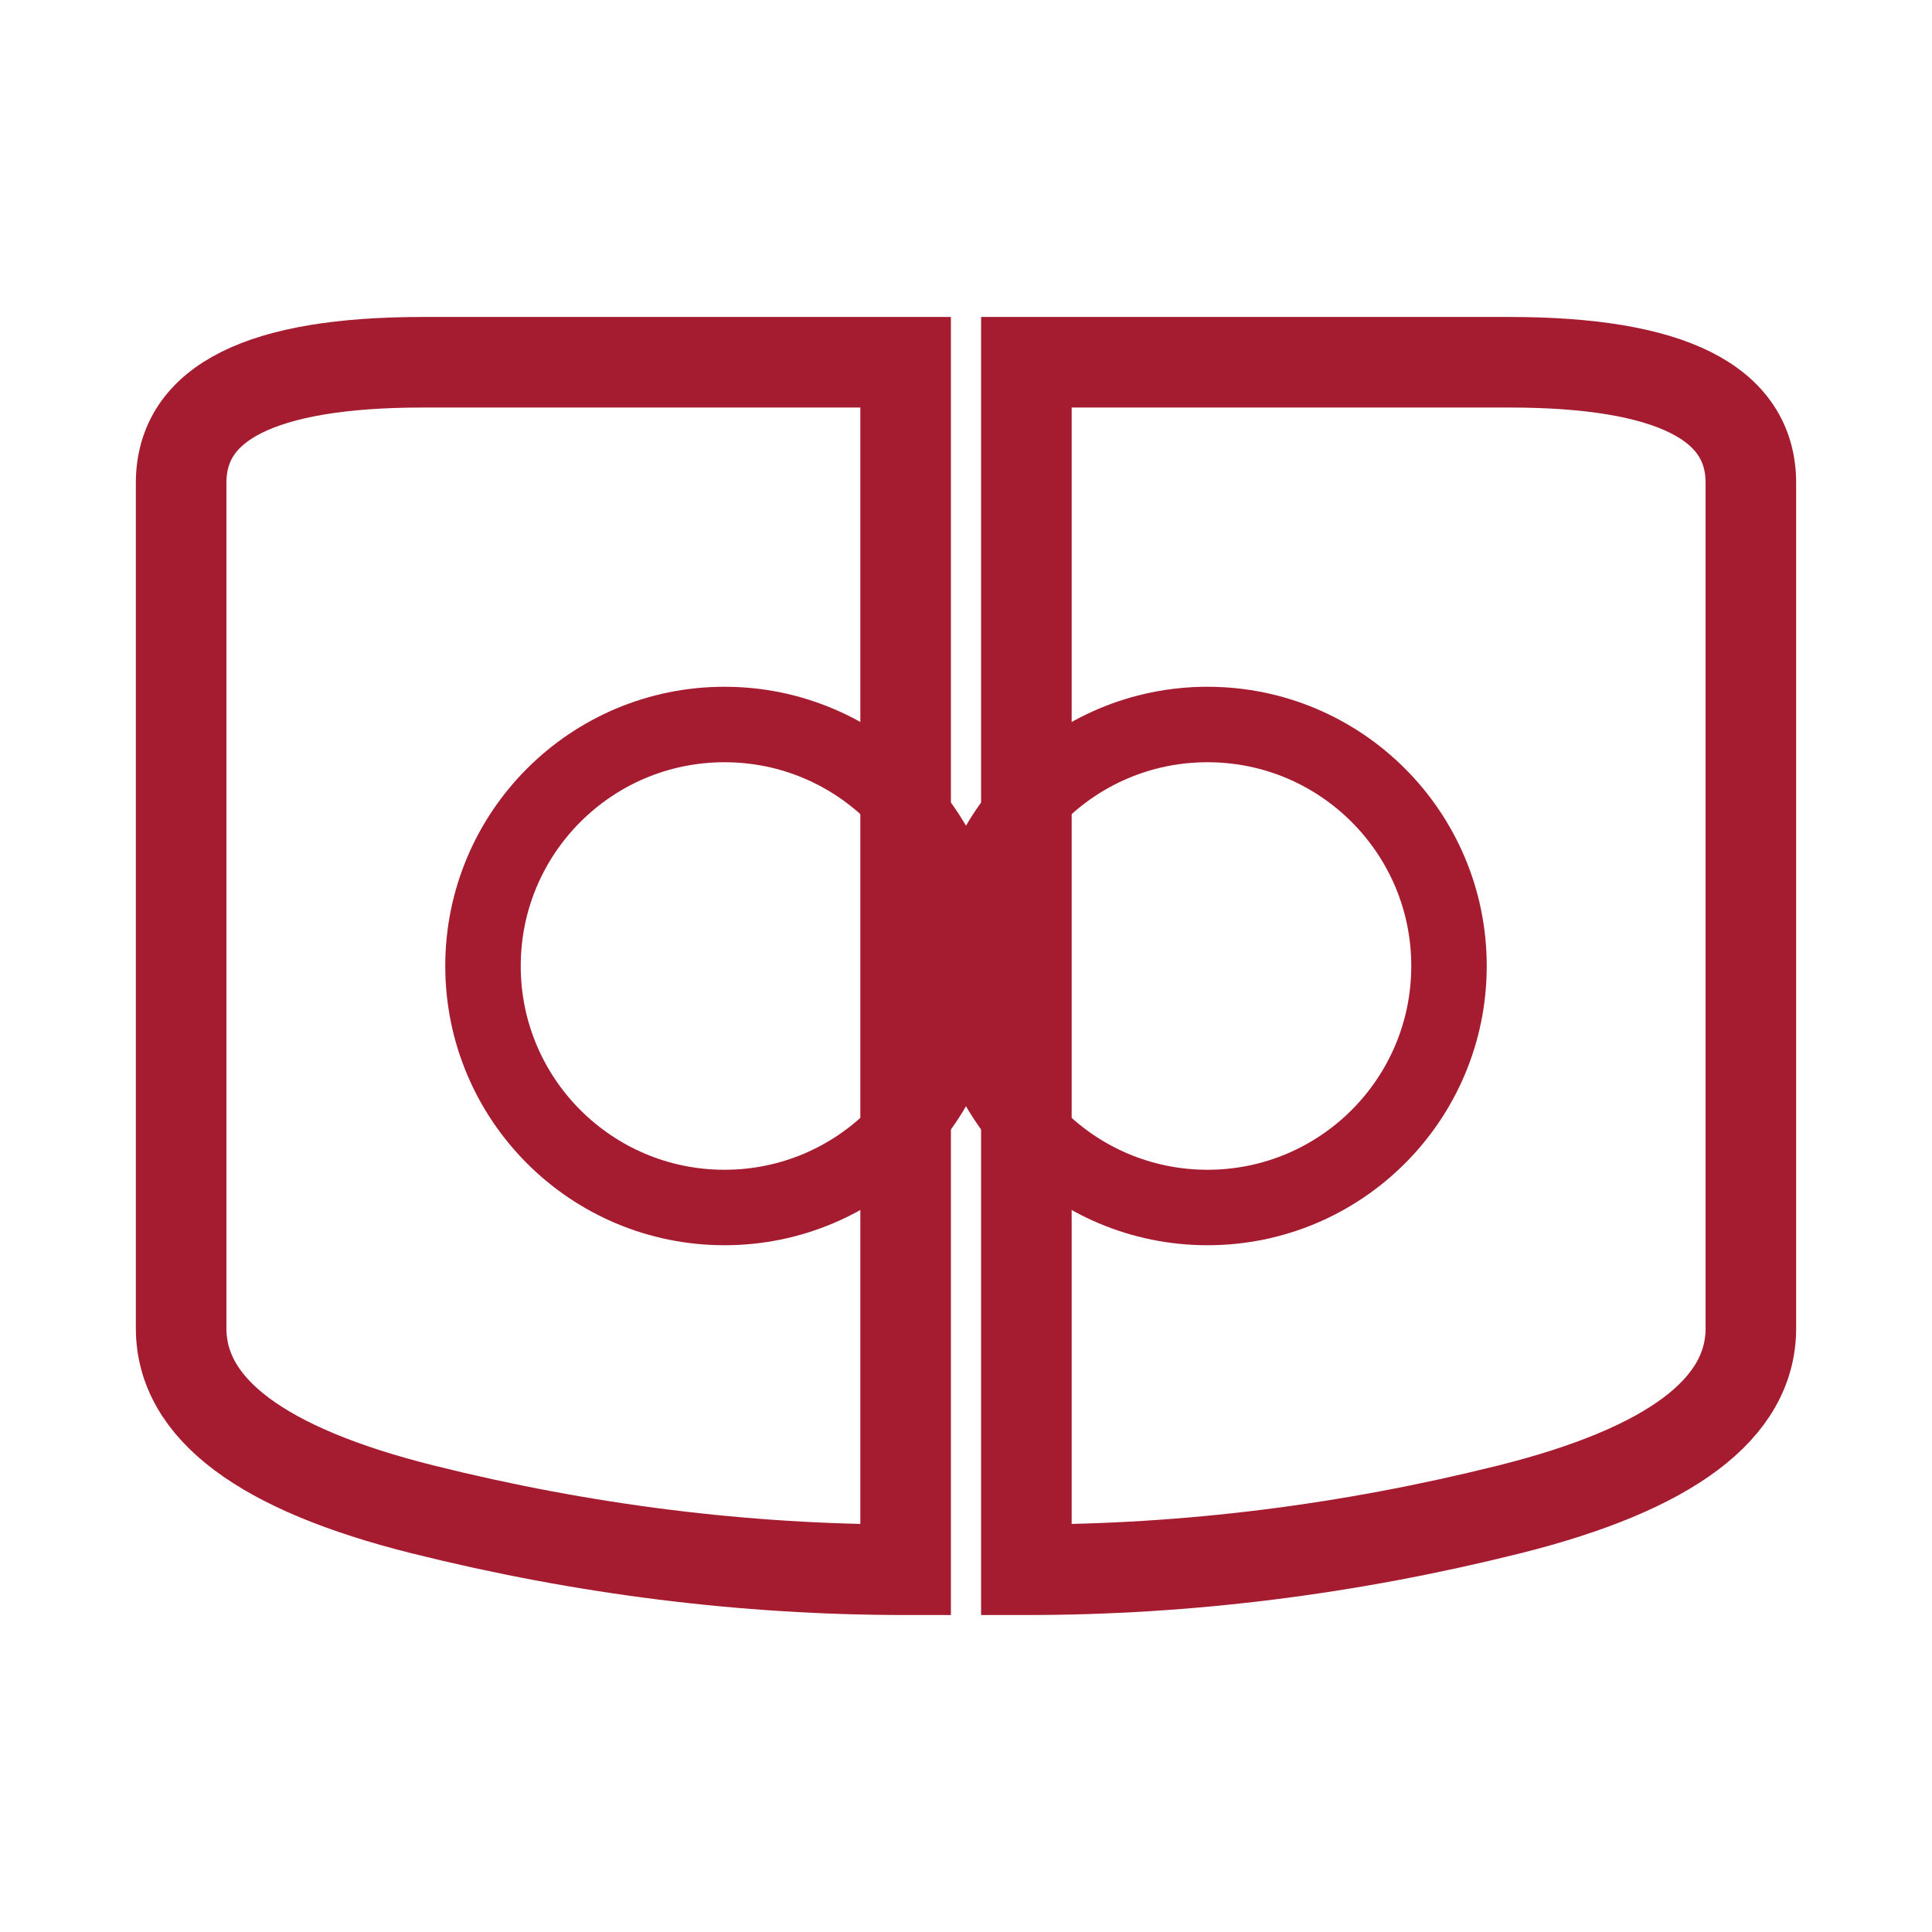
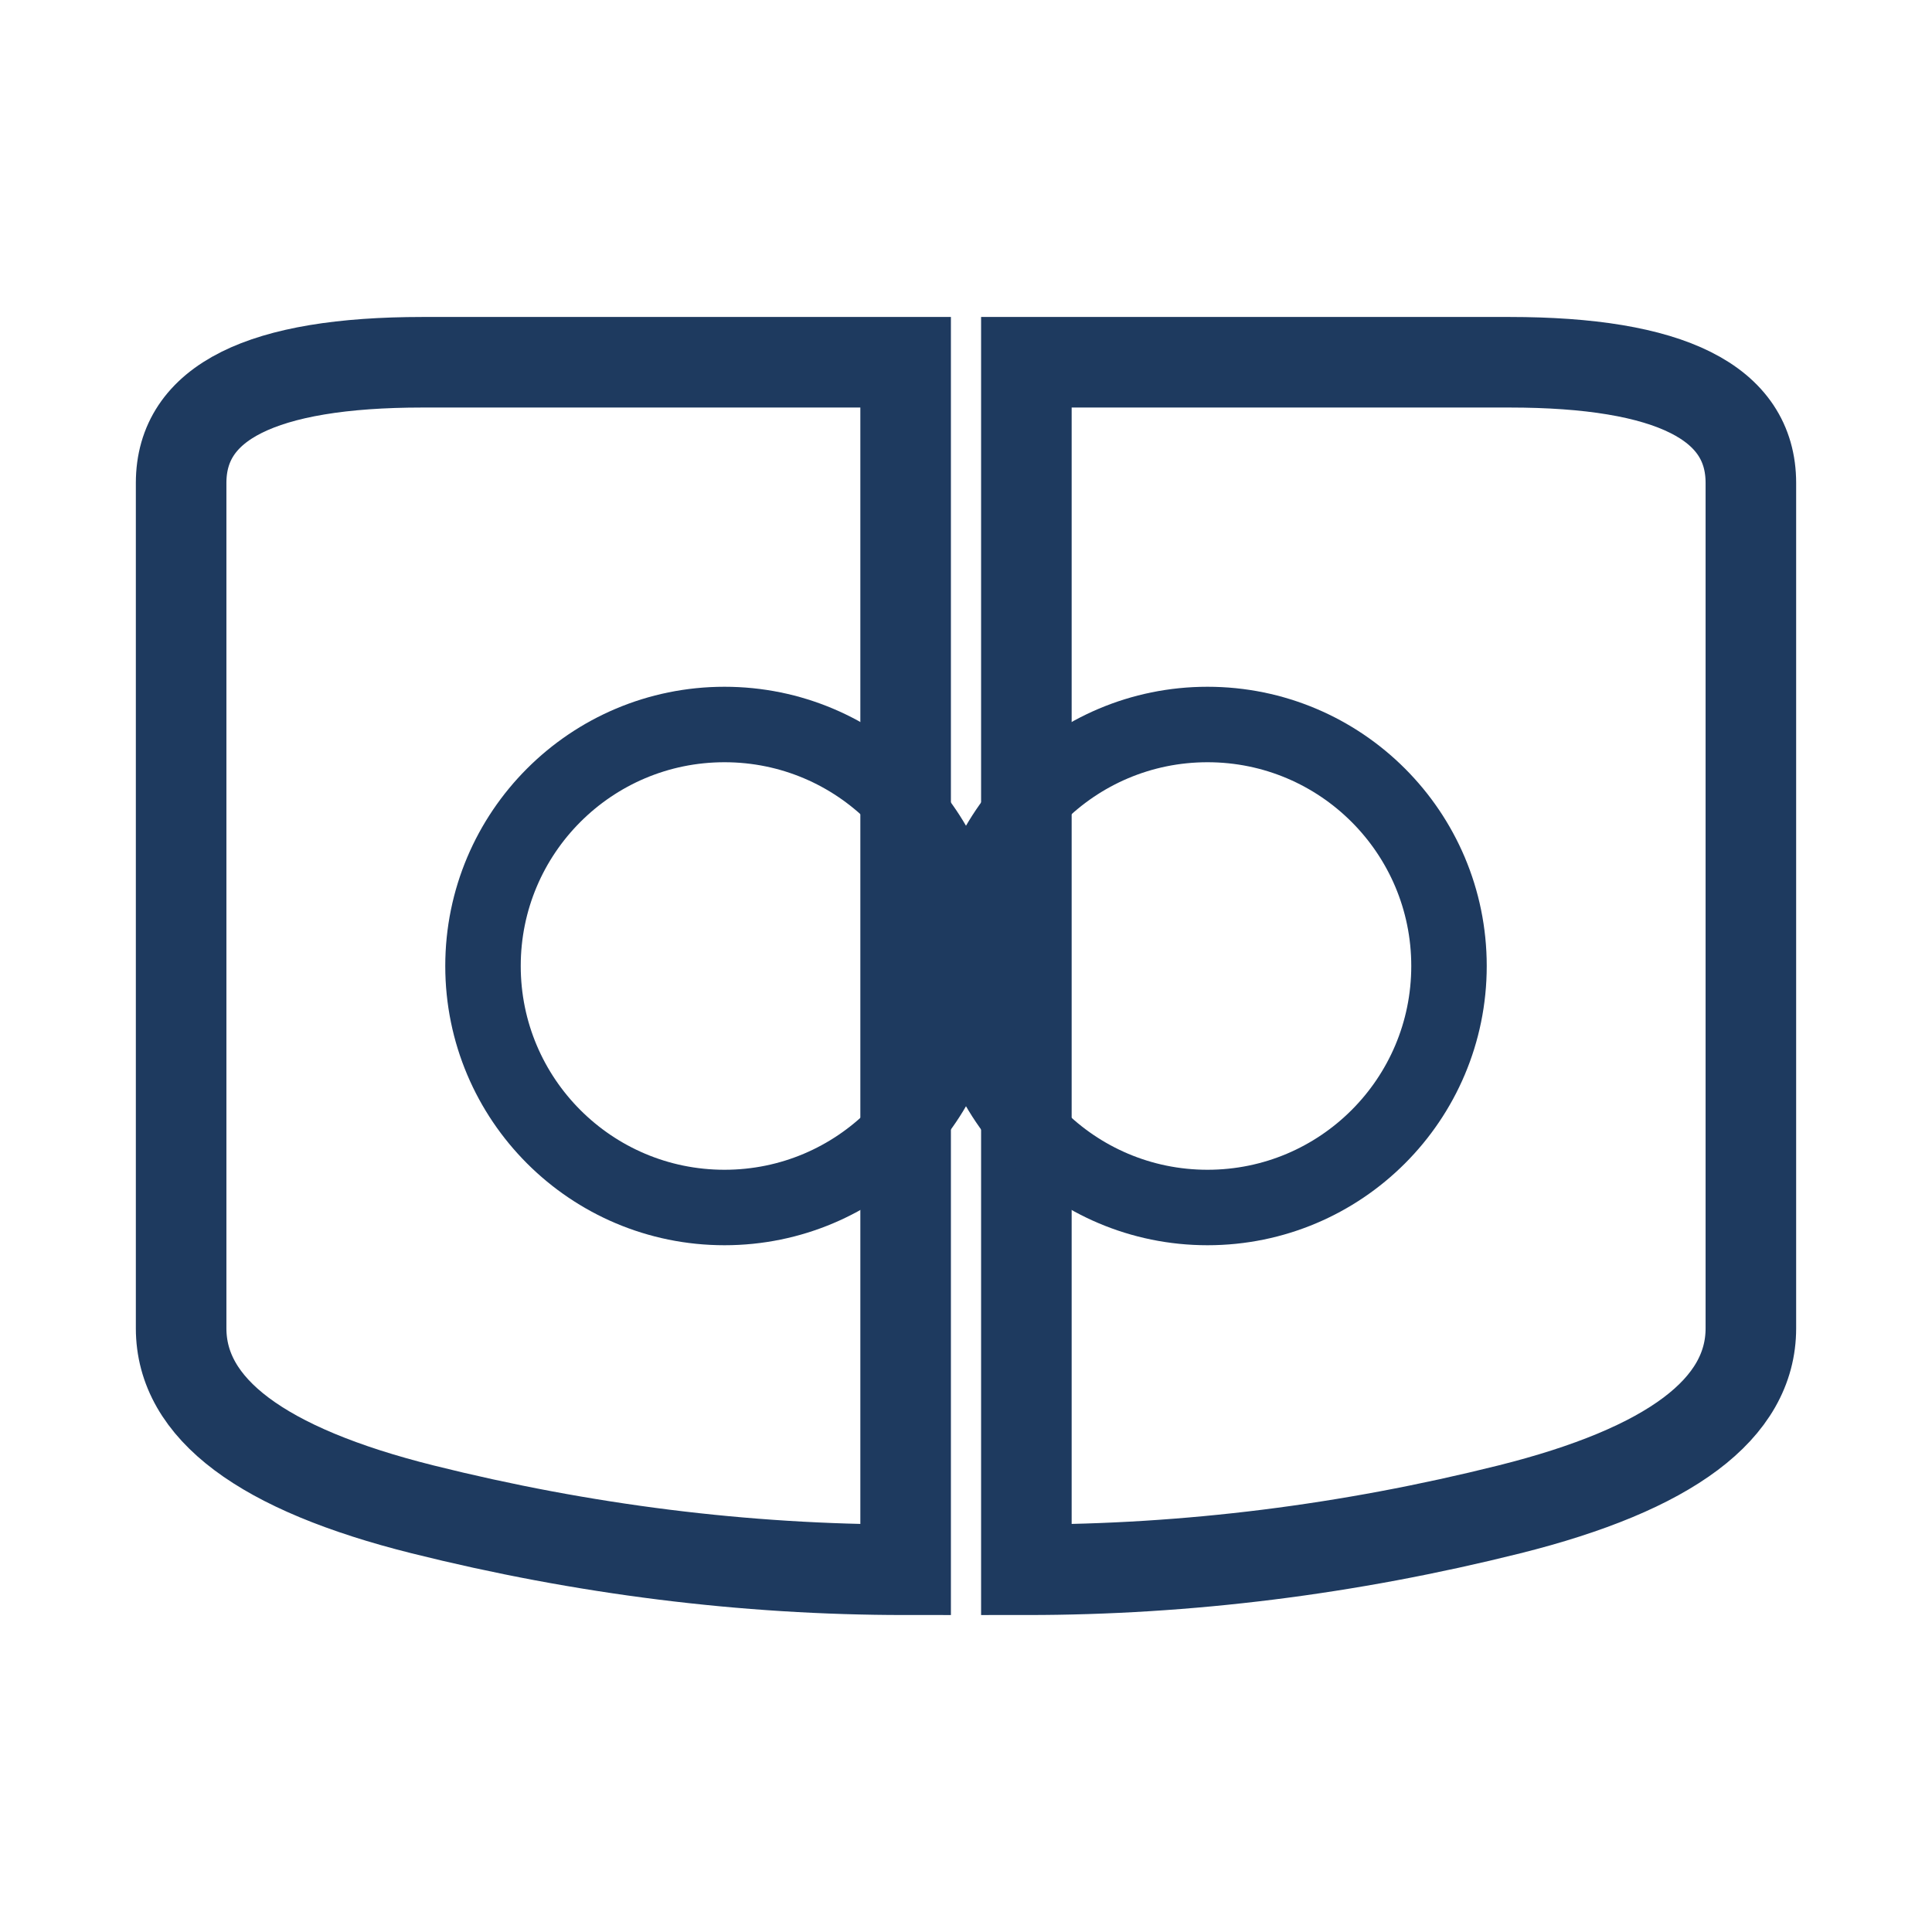
<svg xmlns="http://www.w3.org/2000/svg" width="64" height="64" viewBox="0 0 64 64" fill="none">
-   <path d="M6 16 Q6 12 14 12 L30 12 L30 52 Q22 52 14 50 Q6 48 6 44 Z" stroke="#A51C30" stroke-width="3" fill="none" />
-   <path d="M58 16 Q58 12 50 12 L34 12 L34 52 Q42 52 50 50 Q58 48 58 44 Z" stroke="#A51C30" stroke-width="3" fill="none" />
-   <circle cx="24" cy="32" r="8" stroke="#A51C30" stroke-width="2.5" fill="none" />
-   <circle cx="40" cy="32" r="8" stroke="#A51C30" stroke-width="2.5" fill="none" />
+   <path d="M6 16 Q6 12 14 12 L30 12 L30 52 Q22 52 14 50 Q6 48 6 44 Z" stroke="#1E3A5F" stroke-width="3" fill="none" />
+   <path d="M58 16 Q58 12 50 12 L34 12 L34 52 Q42 52 50 50 Q58 48 58 44 Z" stroke="#1E3A5F" stroke-width="3" fill="none" />
+   <circle cx="24" cy="32" r="8" stroke="#1E3A5F" stroke-width="2.5" fill="none" />
+   <circle cx="40" cy="32" r="8" stroke="#1E3A5F" stroke-width="2.5" fill="none" />
</svg>
